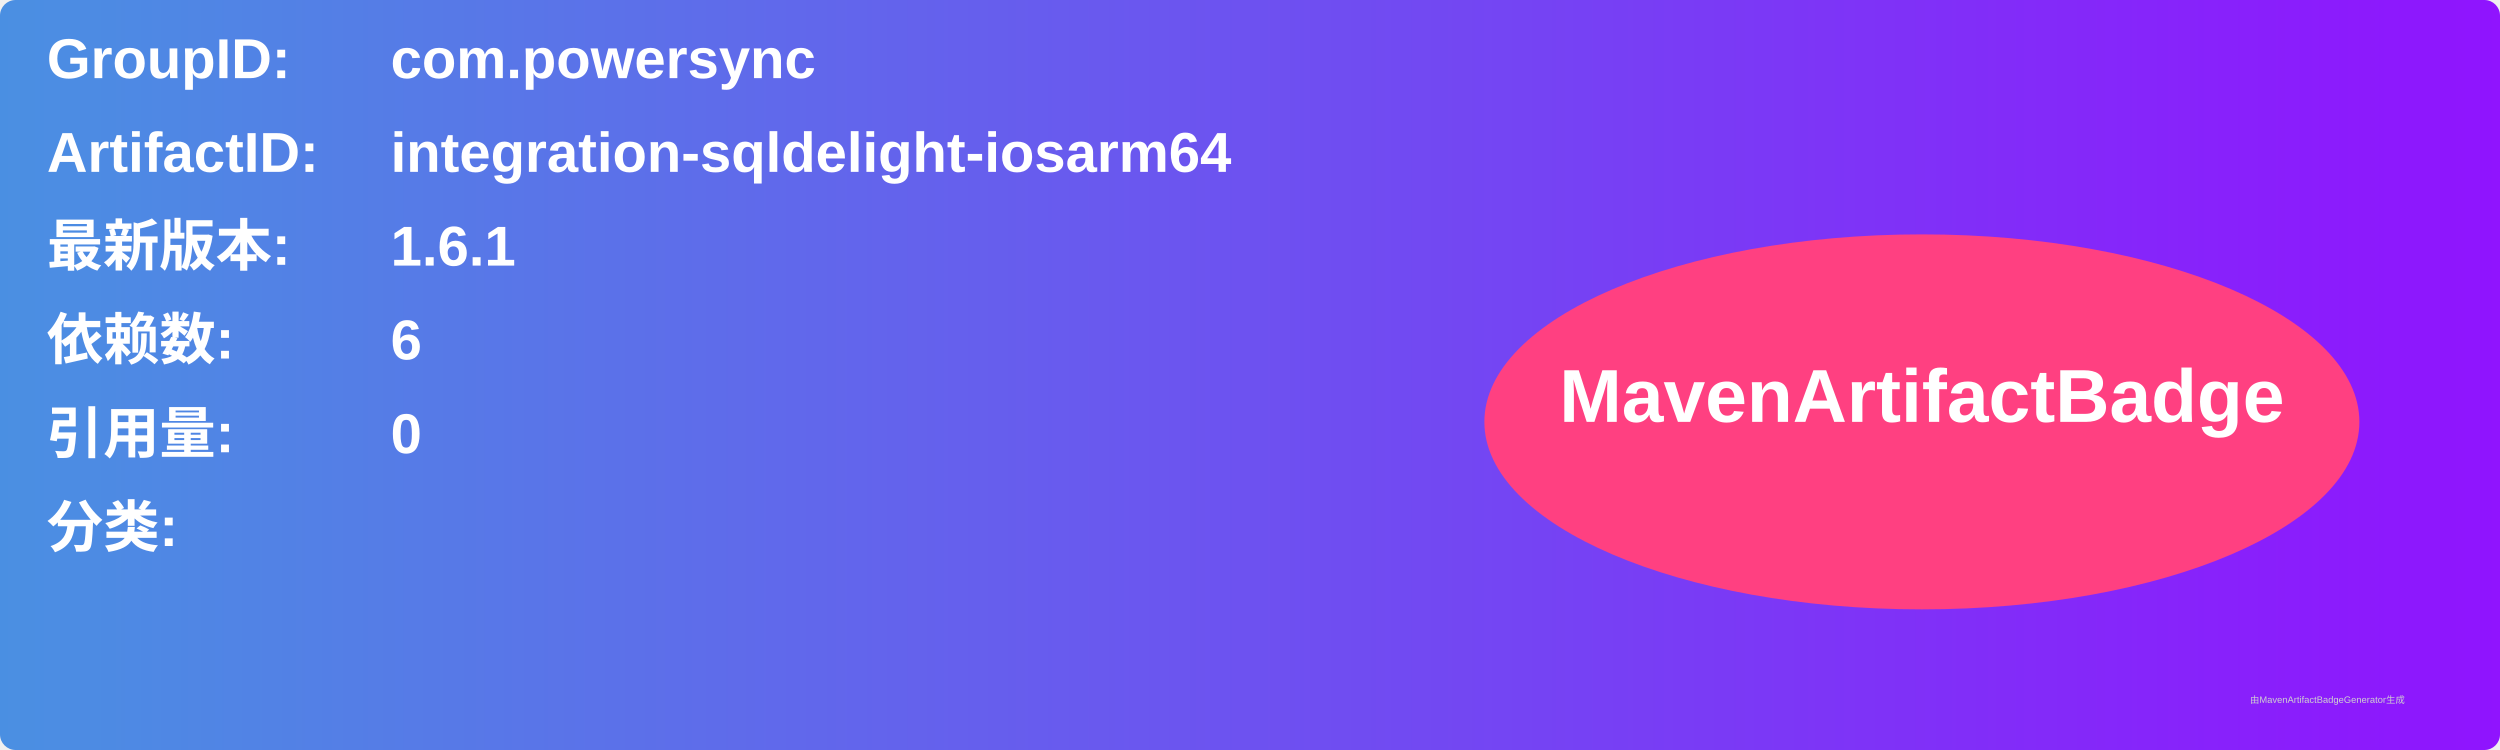
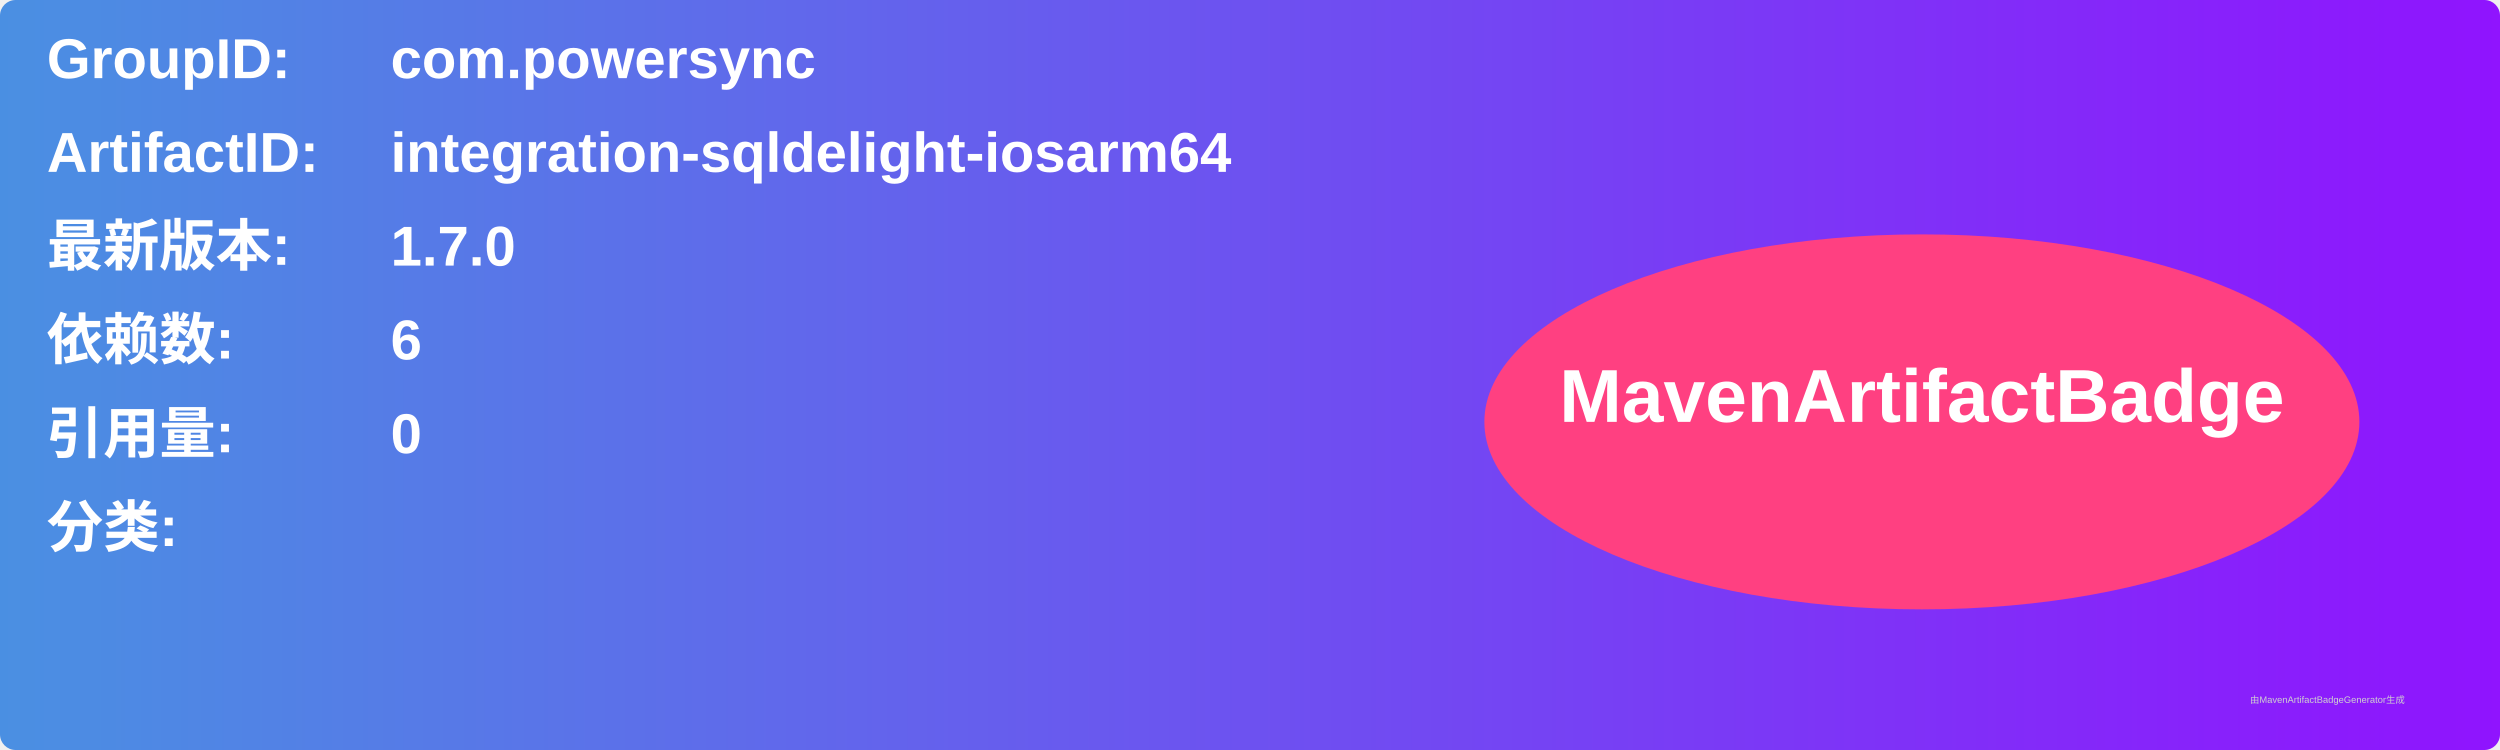
<svg xmlns="http://www.w3.org/2000/svg" width="800" height="240" viewBox="0 0 800 240">
  <linearGradient id="grad" x1="0%" y1="0%" x2="100%" y2="0%">
    <stop offset="0%" stop-color="#4a90e2" />
    <stop offset="100%" stop-color="#9013fe" />
  </linearGradient>
  <rect width="100%" height="100%" rx="5" ry="5" fill="url(#grad)" />
  <g transform="translate(15, 15)">
    <text x="0" y="10" font-family="Arial" font-size="18" fill="white" font-weight="bold" width="260">GroupID:</text>
    <text x="110" y="10" font-family="Arial" font-size="18" fill="white" font-weight="bold" width="460">com.powersync</text>
    <text x="0" y="40" font-family="Arial" font-size="18" fill="white" font-weight="bold" width="260">ArtifactID:</text>
    <text x="110" y="40" font-family="Arial" font-size="18" fill="white" font-weight="bold" width="460">integration-sqldelight-iosarm64</text>
    <text x="0" y="70" font-family="Arial" font-size="18" fill="white" font-weight="bold">最新版本:</text>
    <text x="110" y="70" font-family="Arial" font-size="18" fill="white" font-weight="bold">
-       <tspan font-weight="bold">1.6.1</tspan>
+       <tspan font-weight="bold">1.7.0</tspan>
    </text>
    <text x="0" y="100" font-family="Arial" font-size="18" fill="white" font-weight="bold">依赖数: </text>
    <text x="110" y="100" font-family="Arial" font-size="18" fill="white">
      <tspan font-weight="bold">6</tspan>
    </text>
    <text x="0" y="130" font-family="Arial" font-size="18" fill="white" font-weight="bold">引用量: </text>
    <text x="110" y="130" font-family="Arial" font-size="18" fill="white">
      <tspan font-weight="bold">0</tspan>
    </text>
    <text x="0" y="160" font-family="Arial" font-size="18" fill="white" font-weight="bold">分类:</text>
    <text x="10" y="190" font-family="Arial" font-size="10" fill="white">
      <tspan font-weight="bold" />
    </text>
    <ellipse cx="600" cy="120" rx="140" ry="60" fill="#ff4081" />
    <text x="600" y="120" text-anchor="middle" font-family="Arial" font-size="24" fill="white" font-weight="bold">MavenArtifactBadge</text>
  </g>
  <text x="720" y="225" font-family="Arial" font-size="3" fill="#d0d0d0">由MavenArtifactBadgeGenerator生成</text>
</svg>
